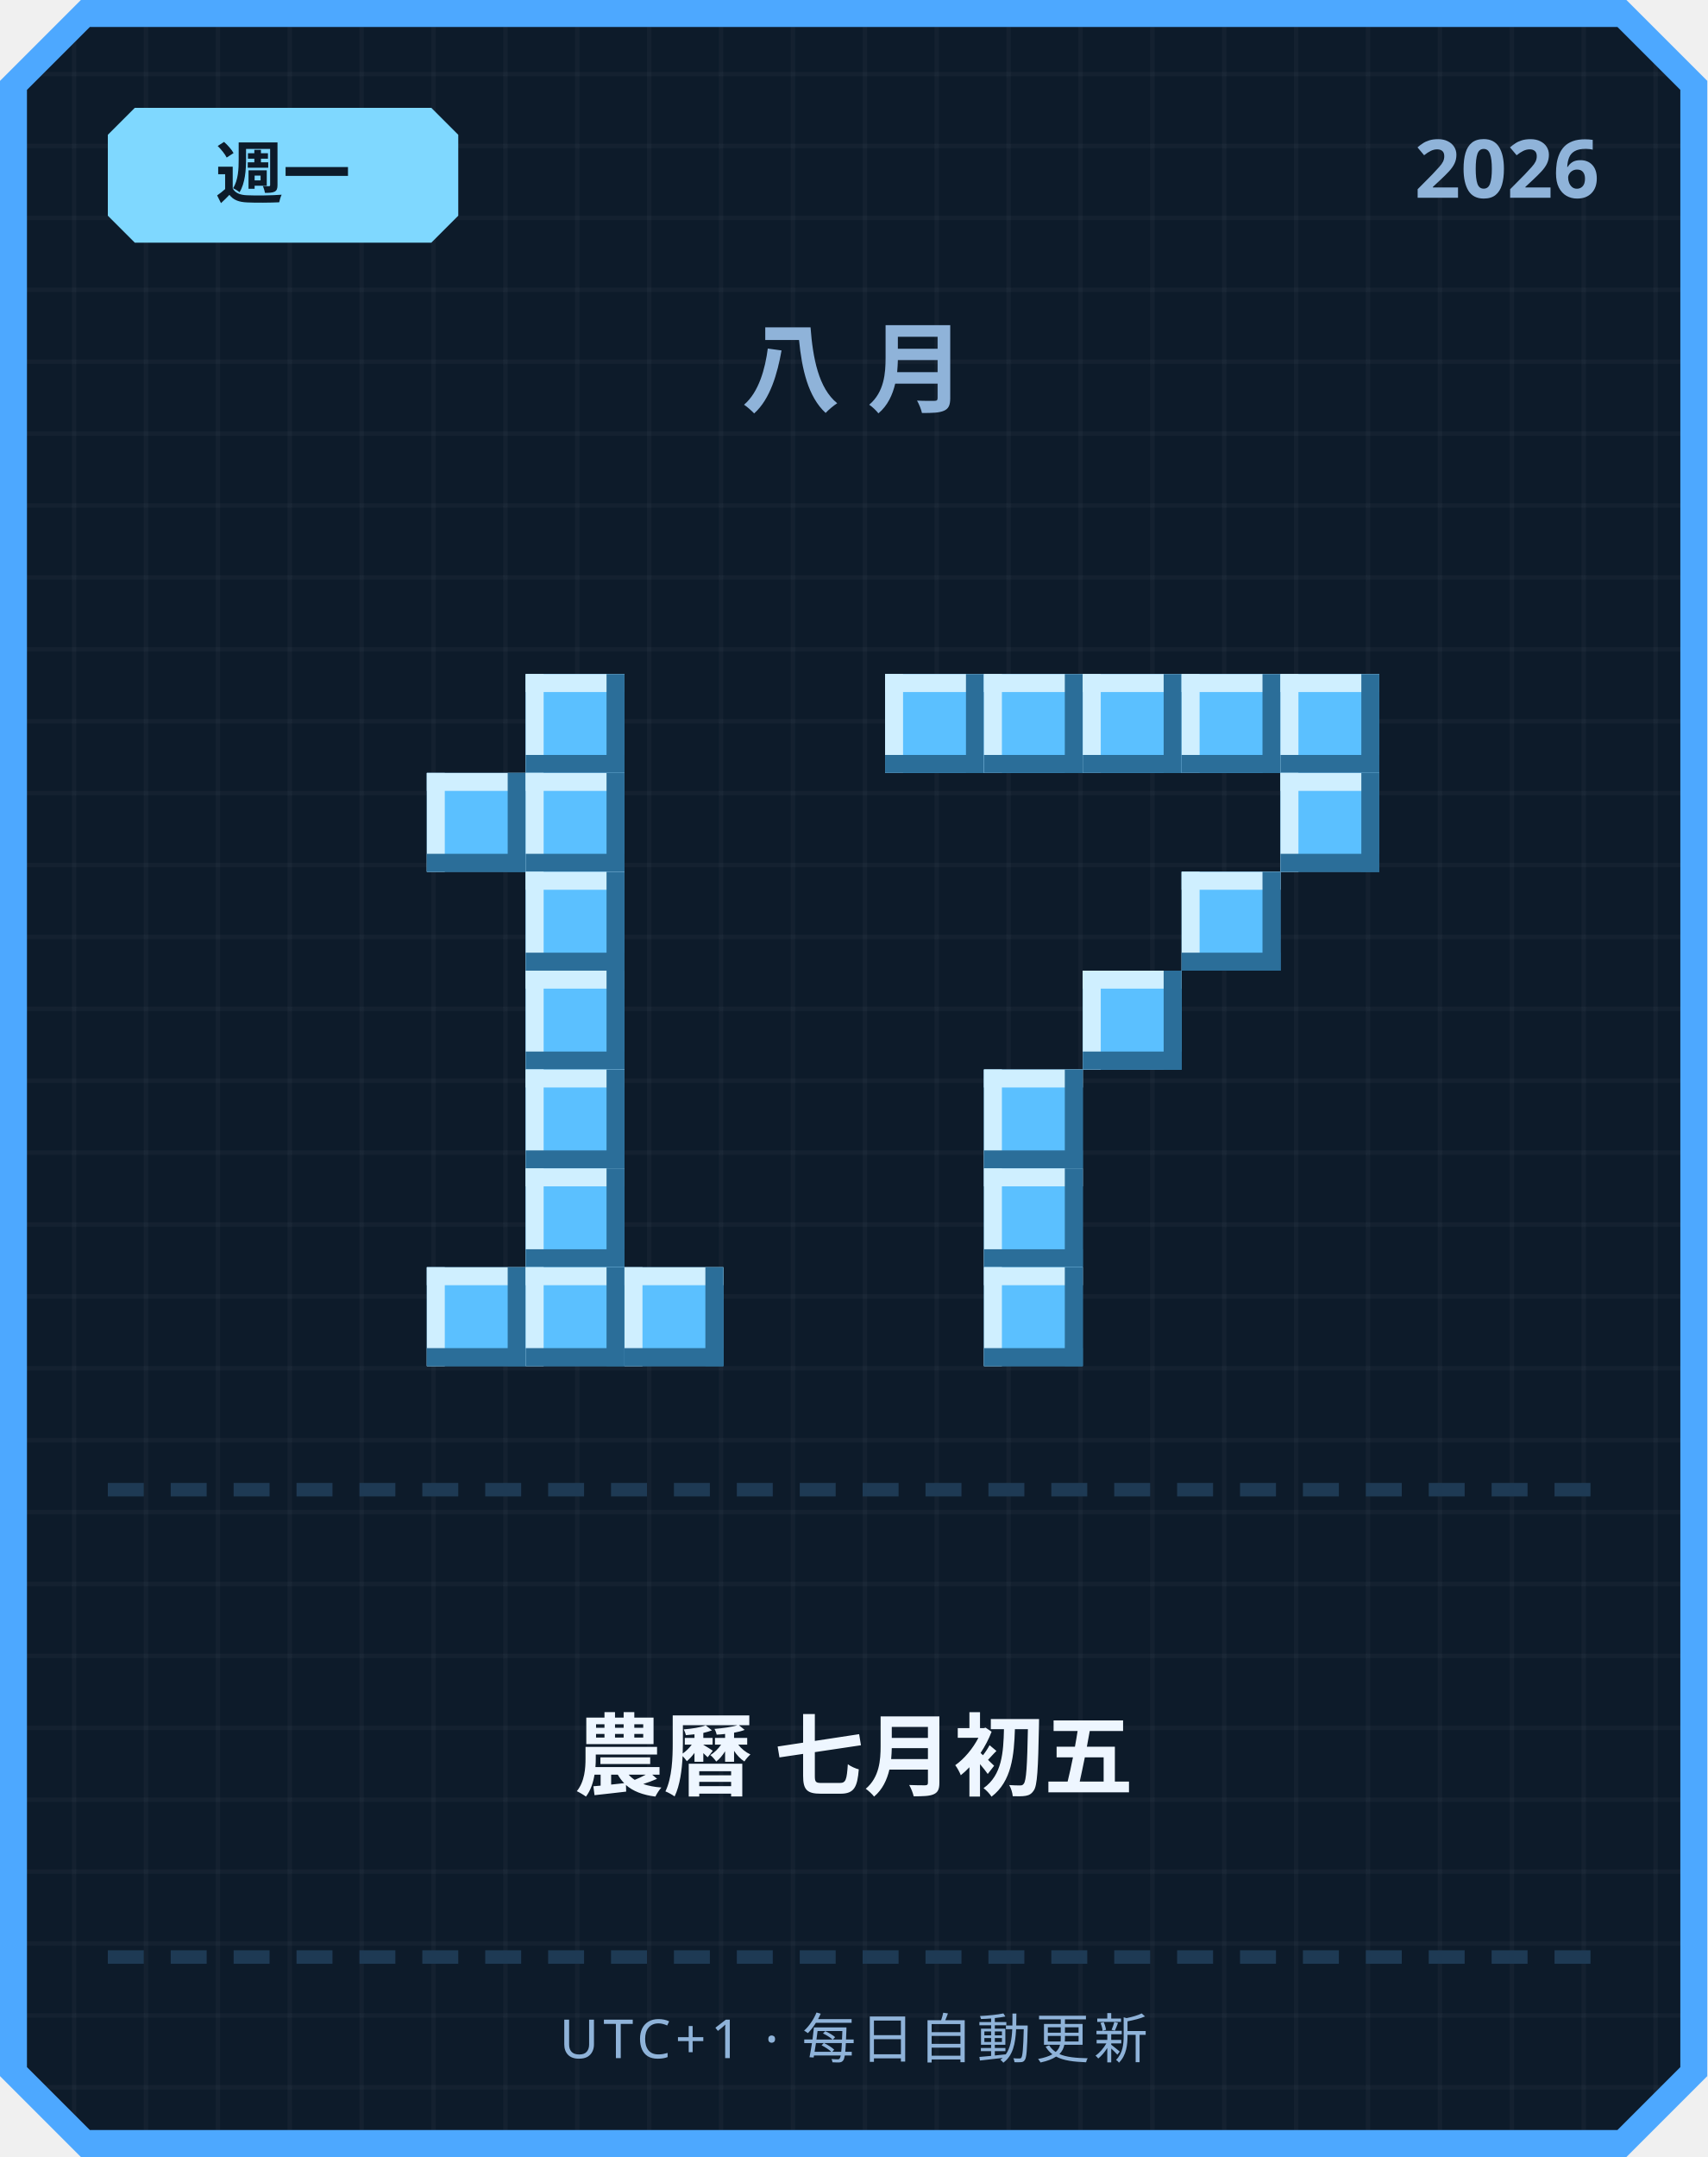
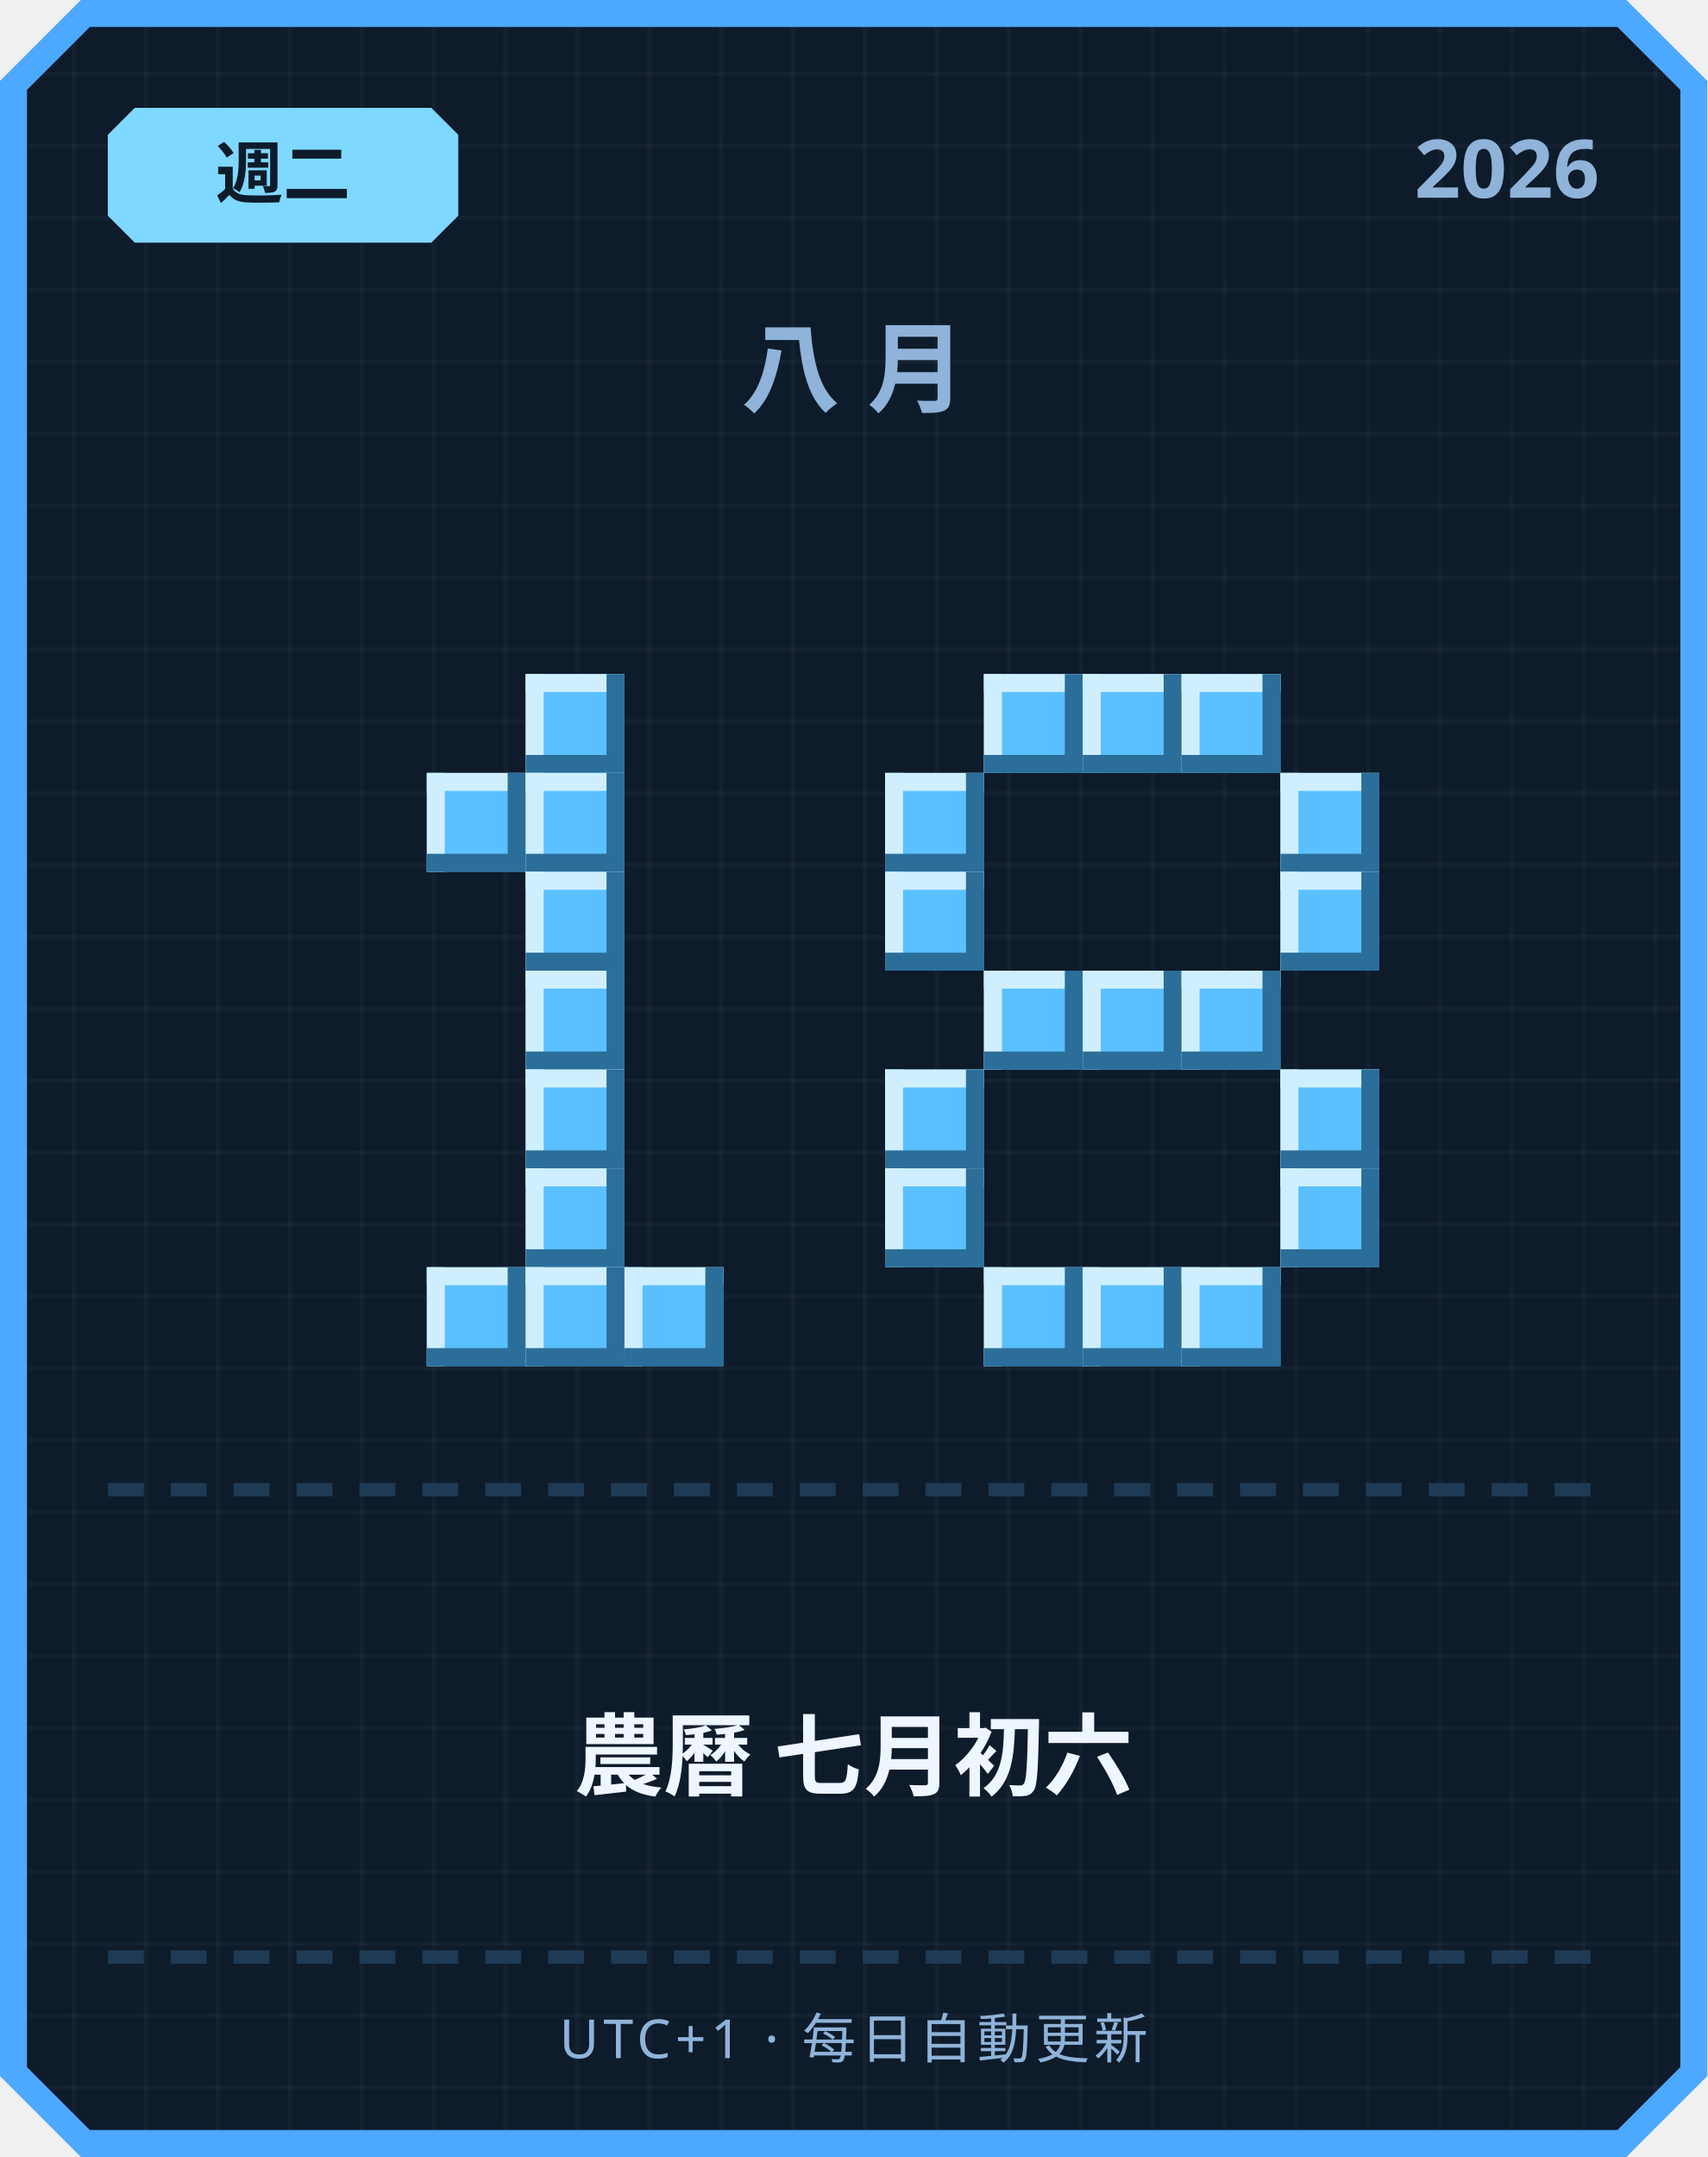
<svg xmlns="http://www.w3.org/2000/svg" width="380" height="480" viewBox="0 0 380 480">
  <defs>
    <pattern id="grid" width="16" height="16" patternUnits="userSpaceOnUse">
      <rect width="16" height="16" fill="#0d1b2a" />
      <rect width="1" height="16" fill="#ffffff" opacity="0.03" />
      <rect width="16" height="1" fill="#ffffff" opacity="0.03" />
    </pattern>
  </defs>
  <path d="M 18,0 L 362,0 L 380,18 L 380,462 L 362,480 L 18,480 L 0,462 L 0,18 Z" fill="#4da8ff" />
  <path d="M 20,6 L 360,6 L 374,20 L 374,460 L 360,474 L 20,474 L 6,460 L 6,20 Z" fill="url(#grid)" />
  <path d="M 30,24 L 96,24 L 102,30 L 102,48 L 96,54 L 30,54 L 24,48 L 24,30 Z" fill="#7fd8ff" />
-   <text x="63" y="44" text-anchor="middle" font-family="'Segoe UI', sans-serif" font-size="15" font-weight="700" fill="#0d1b2a">週一</text>
+   <text x="63" y="44" text-anchor="middle" font-family="'Segoe UI', sans-serif" font-size="15" font-weight="700" fill="#0d1b2a">週二</text>
  <text x="356" y="44" text-anchor="end" font-family="'Segoe UI', sans-serif" font-size="18" font-weight="700" fill="#8fb3d9">2026</text>
  <text x="190" y="90" text-anchor="middle" font-family="'Segoe UI', sans-serif" font-size="22" font-weight="700" letter-spacing="6" fill="#8fb3d9">八月</text>
  <rect x="117" y="150" width="22" height="22" fill="#5bc0ff" />
  <rect x="117" y="150" width="22" height="4" fill="#cfefff" />
  <rect x="117" y="150" width="4" height="22" fill="#cfefff" />
  <rect x="117" y="168" width="22" height="4" fill="#2b6e99" />
  <rect x="135" y="150" width="4" height="22" fill="#2b6e99" />
  <rect x="95" y="172" width="22" height="22" fill="#5bc0ff" />
  <rect x="95" y="172" width="22" height="4" fill="#cfefff" />
  <rect x="95" y="172" width="4" height="22" fill="#cfefff" />
  <rect x="95" y="190" width="22" height="4" fill="#2b6e99" />
  <rect x="113" y="172" width="4" height="22" fill="#2b6e99" />
  <rect x="117" y="172" width="22" height="22" fill="#5bc0ff" />
  <rect x="117" y="172" width="22" height="4" fill="#cfefff" />
  <rect x="117" y="172" width="4" height="22" fill="#cfefff" />
  <rect x="117" y="190" width="22" height="4" fill="#2b6e99" />
  <rect x="135" y="172" width="4" height="22" fill="#2b6e99" />
  <rect x="117" y="194" width="22" height="22" fill="#5bc0ff" />
  <rect x="117" y="194" width="22" height="4" fill="#cfefff" />
  <rect x="117" y="194" width="4" height="22" fill="#cfefff" />
  <rect x="117" y="212" width="22" height="4" fill="#2b6e99" />
  <rect x="135" y="194" width="4" height="22" fill="#2b6e99" />
  <rect x="117" y="216" width="22" height="22" fill="#5bc0ff" />
  <rect x="117" y="216" width="22" height="4" fill="#cfefff" />
  <rect x="117" y="216" width="4" height="22" fill="#cfefff" />
  <rect x="117" y="234" width="22" height="4" fill="#2b6e99" />
  <rect x="135" y="216" width="4" height="22" fill="#2b6e99" />
  <rect x="117" y="238" width="22" height="22" fill="#5bc0ff" />
  <rect x="117" y="238" width="22" height="4" fill="#cfefff" />
  <rect x="117" y="238" width="4" height="22" fill="#cfefff" />
  <rect x="117" y="256" width="22" height="4" fill="#2b6e99" />
  <rect x="135" y="238" width="4" height="22" fill="#2b6e99" />
  <rect x="117" y="260" width="22" height="22" fill="#5bc0ff" />
  <rect x="117" y="260" width="22" height="4" fill="#cfefff" />
  <rect x="117" y="260" width="4" height="22" fill="#cfefff" />
  <rect x="117" y="278" width="22" height="4" fill="#2b6e99" />
  <rect x="135" y="260" width="4" height="22" fill="#2b6e99" />
  <rect x="95" y="282" width="22" height="22" fill="#5bc0ff" />
  <rect x="95" y="282" width="22" height="4" fill="#cfefff" />
  <rect x="95" y="282" width="4" height="22" fill="#cfefff" />
  <rect x="95" y="300" width="22" height="4" fill="#2b6e99" />
  <rect x="113" y="282" width="4" height="22" fill="#2b6e99" />
  <rect x="117" y="282" width="22" height="22" fill="#5bc0ff" />
  <rect x="117" y="282" width="22" height="4" fill="#cfefff" />
  <rect x="117" y="282" width="4" height="22" fill="#cfefff" />
  <rect x="117" y="300" width="22" height="4" fill="#2b6e99" />
  <rect x="135" y="282" width="4" height="22" fill="#2b6e99" />
  <rect x="139" y="282" width="22" height="22" fill="#5bc0ff" />
  <rect x="139" y="282" width="22" height="4" fill="#cfefff" />
  <rect x="139" y="282" width="4" height="22" fill="#cfefff" />
  <rect x="139" y="300" width="22" height="4" fill="#2b6e99" />
  <rect x="157" y="282" width="4" height="22" fill="#2b6e99" />
-   <rect x="197" y="150" width="22" height="22" fill="#5bc0ff" />
-   <rect x="197" y="150" width="22" height="4" fill="#cfefff" />
-   <rect x="197" y="150" width="4" height="22" fill="#cfefff" />
-   <rect x="197" y="168" width="22" height="4" fill="#2b6e99" />
-   <rect x="215" y="150" width="4" height="22" fill="#2b6e99" />
  <rect x="219" y="150" width="22" height="22" fill="#5bc0ff" />
  <rect x="219" y="150" width="22" height="4" fill="#cfefff" />
  <rect x="219" y="150" width="4" height="22" fill="#cfefff" />
  <rect x="219" y="168" width="22" height="4" fill="#2b6e99" />
  <rect x="237" y="150" width="4" height="22" fill="#2b6e99" />
  <rect x="241" y="150" width="22" height="22" fill="#5bc0ff" />
  <rect x="241" y="150" width="22" height="4" fill="#cfefff" />
  <rect x="241" y="150" width="4" height="22" fill="#cfefff" />
  <rect x="241" y="168" width="22" height="4" fill="#2b6e99" />
  <rect x="259" y="150" width="4" height="22" fill="#2b6e99" />
  <rect x="263" y="150" width="22" height="22" fill="#5bc0ff" />
  <rect x="263" y="150" width="22" height="4" fill="#cfefff" />
  <rect x="263" y="150" width="4" height="22" fill="#cfefff" />
  <rect x="263" y="168" width="22" height="4" fill="#2b6e99" />
  <rect x="281" y="150" width="4" height="22" fill="#2b6e99" />
-   <rect x="285" y="150" width="22" height="22" fill="#5bc0ff" />
-   <rect x="285" y="150" width="22" height="4" fill="#cfefff" />
-   <rect x="285" y="150" width="4" height="22" fill="#cfefff" />
-   <rect x="285" y="168" width="22" height="4" fill="#2b6e99" />
-   <rect x="303" y="150" width="4" height="22" fill="#2b6e99" />
+   <rect x="197" y="172" width="22" height="22" fill="#5bc0ff" />
+   <rect x="197" y="172" width="22" height="4" fill="#cfefff" />
+   <rect x="197" y="172" width="4" height="22" fill="#cfefff" />
+   <rect x="197" y="190" width="22" height="4" fill="#2b6e99" />
+   <rect x="215" y="172" width="4" height="22" fill="#2b6e99" />
  <rect x="285" y="172" width="22" height="22" fill="#5bc0ff" />
  <rect x="285" y="172" width="22" height="4" fill="#cfefff" />
  <rect x="285" y="172" width="4" height="22" fill="#cfefff" />
  <rect x="285" y="190" width="22" height="4" fill="#2b6e99" />
  <rect x="303" y="172" width="4" height="22" fill="#2b6e99" />
-   <rect x="263" y="194" width="22" height="22" fill="#5bc0ff" />
-   <rect x="263" y="194" width="22" height="4" fill="#cfefff" />
-   <rect x="263" y="194" width="4" height="22" fill="#cfefff" />
-   <rect x="263" y="212" width="22" height="4" fill="#2b6e99" />
-   <rect x="281" y="194" width="4" height="22" fill="#2b6e99" />
+   <rect x="197" y="194" width="22" height="22" fill="#5bc0ff" />
+   <rect x="197" y="194" width="22" height="4" fill="#cfefff" />
+   <rect x="197" y="194" width="4" height="22" fill="#cfefff" />
+   <rect x="197" y="212" width="22" height="4" fill="#2b6e99" />
+   <rect x="215" y="194" width="4" height="22" fill="#2b6e99" />
+   <rect x="285" y="194" width="22" height="22" fill="#5bc0ff" />
+   <rect x="285" y="194" width="22" height="4" fill="#cfefff" />
+   <rect x="285" y="194" width="4" height="22" fill="#cfefff" />
+   <rect x="285" y="212" width="22" height="4" fill="#2b6e99" />
+   <rect x="303" y="194" width="4" height="22" fill="#2b6e99" />
+   <rect x="219" y="216" width="22" height="22" fill="#5bc0ff" />
+   <rect x="219" y="216" width="22" height="4" fill="#cfefff" />
+   <rect x="219" y="216" width="4" height="22" fill="#cfefff" />
+   <rect x="219" y="234" width="22" height="4" fill="#2b6e99" />
+   <rect x="237" y="216" width="4" height="22" fill="#2b6e99" />
  <rect x="241" y="216" width="22" height="22" fill="#5bc0ff" />
  <rect x="241" y="216" width="22" height="4" fill="#cfefff" />
  <rect x="241" y="216" width="4" height="22" fill="#cfefff" />
  <rect x="241" y="234" width="22" height="4" fill="#2b6e99" />
  <rect x="259" y="216" width="4" height="22" fill="#2b6e99" />
-   <rect x="219" y="238" width="22" height="22" fill="#5bc0ff" />
-   <rect x="219" y="238" width="22" height="4" fill="#cfefff" />
-   <rect x="219" y="238" width="4" height="22" fill="#cfefff" />
-   <rect x="219" y="256" width="22" height="4" fill="#2b6e99" />
-   <rect x="237" y="238" width="4" height="22" fill="#2b6e99" />
-   <rect x="219" y="260" width="22" height="22" fill="#5bc0ff" />
-   <rect x="219" y="260" width="22" height="4" fill="#cfefff" />
-   <rect x="219" y="260" width="4" height="22" fill="#cfefff" />
-   <rect x="219" y="278" width="22" height="4" fill="#2b6e99" />
-   <rect x="237" y="260" width="4" height="22" fill="#2b6e99" />
+   <rect x="263" y="216" width="22" height="22" fill="#5bc0ff" />
+   <rect x="263" y="216" width="22" height="4" fill="#cfefff" />
+   <rect x="263" y="216" width="4" height="22" fill="#cfefff" />
+   <rect x="263" y="234" width="22" height="4" fill="#2b6e99" />
+   <rect x="281" y="216" width="4" height="22" fill="#2b6e99" />
+   <rect x="197" y="238" width="22" height="22" fill="#5bc0ff" />
+   <rect x="197" y="238" width="22" height="4" fill="#cfefff" />
+   <rect x="197" y="238" width="4" height="22" fill="#cfefff" />
+   <rect x="197" y="256" width="22" height="4" fill="#2b6e99" />
+   <rect x="215" y="238" width="4" height="22" fill="#2b6e99" />
+   <rect x="285" y="238" width="22" height="22" fill="#5bc0ff" />
+   <rect x="285" y="238" width="22" height="4" fill="#cfefff" />
+   <rect x="285" y="238" width="4" height="22" fill="#cfefff" />
+   <rect x="285" y="256" width="22" height="4" fill="#2b6e99" />
+   <rect x="303" y="238" width="4" height="22" fill="#2b6e99" />
+   <rect x="197" y="260" width="22" height="22" fill="#5bc0ff" />
+   <rect x="197" y="260" width="22" height="4" fill="#cfefff" />
+   <rect x="197" y="260" width="4" height="22" fill="#cfefff" />
+   <rect x="197" y="278" width="22" height="4" fill="#2b6e99" />
+   <rect x="215" y="260" width="4" height="22" fill="#2b6e99" />
+   <rect x="285" y="260" width="22" height="22" fill="#5bc0ff" />
+   <rect x="285" y="260" width="22" height="4" fill="#cfefff" />
+   <rect x="285" y="260" width="4" height="22" fill="#cfefff" />
+   <rect x="285" y="278" width="22" height="4" fill="#2b6e99" />
+   <rect x="303" y="260" width="4" height="22" fill="#2b6e99" />
  <rect x="219" y="282" width="22" height="22" fill="#5bc0ff" />
  <rect x="219" y="282" width="22" height="4" fill="#cfefff" />
  <rect x="219" y="282" width="4" height="22" fill="#cfefff" />
  <rect x="219" y="300" width="22" height="4" fill="#2b6e99" />
  <rect x="237" y="282" width="4" height="22" fill="#2b6e99" />
+   <rect x="241" y="282" width="22" height="22" fill="#5bc0ff" />
+   <rect x="241" y="282" width="22" height="4" fill="#cfefff" />
+   <rect x="241" y="282" width="4" height="22" fill="#cfefff" />
+   <rect x="241" y="300" width="22" height="4" fill="#2b6e99" />
+   <rect x="259" y="282" width="4" height="22" fill="#2b6e99" />
+   <rect x="263" y="282" width="22" height="22" fill="#5bc0ff" />
+   <rect x="263" y="282" width="22" height="4" fill="#cfefff" />
+   <rect x="263" y="282" width="4" height="22" fill="#cfefff" />
+   <rect x="263" y="300" width="22" height="4" fill="#2b6e99" />
+   <rect x="281" y="282" width="4" height="22" fill="#2b6e99" />
  <rect x="24" y="330" width="8" height="3" fill="#1e3a54" />
  <rect x="38" y="330" width="8" height="3" fill="#1e3a54" />
  <rect x="52" y="330" width="8" height="3" fill="#1e3a54" />
  <rect x="66" y="330" width="8" height="3" fill="#1e3a54" />
  <rect x="80" y="330" width="8" height="3" fill="#1e3a54" />
  <rect x="94" y="330" width="8" height="3" fill="#1e3a54" />
  <rect x="108" y="330" width="8" height="3" fill="#1e3a54" />
  <rect x="122" y="330" width="8" height="3" fill="#1e3a54" />
  <rect x="136" y="330" width="8" height="3" fill="#1e3a54" />
  <rect x="150" y="330" width="8" height="3" fill="#1e3a54" />
  <rect x="164" y="330" width="8" height="3" fill="#1e3a54" />
  <rect x="178" y="330" width="8" height="3" fill="#1e3a54" />
  <rect x="192" y="330" width="8" height="3" fill="#1e3a54" />
  <rect x="206" y="330" width="8" height="3" fill="#1e3a54" />
  <rect x="220" y="330" width="8" height="3" fill="#1e3a54" />
  <rect x="234" y="330" width="8" height="3" fill="#1e3a54" />
  <rect x="248" y="330" width="8" height="3" fill="#1e3a54" />
  <rect x="262" y="330" width="8" height="3" fill="#1e3a54" />
  <rect x="276" y="330" width="8" height="3" fill="#1e3a54" />
  <rect x="290" y="330" width="8" height="3" fill="#1e3a54" />
  <rect x="304" y="330" width="8" height="3" fill="#1e3a54" />
  <rect x="318" y="330" width="8" height="3" fill="#1e3a54" />
  <rect x="332" y="330" width="8" height="3" fill="#1e3a54" />
  <rect x="346" y="330" width="8" height="3" fill="#1e3a54" />
-   <text x="190" y="398" text-anchor="middle" font-family="'Segoe UI', 'Microsoft JhengHei', sans-serif" font-size="20" font-weight="700" fill="#eef6ff">農曆 七月初五</text>
+   <text x="190" y="398" text-anchor="middle" font-family="'Segoe UI', 'Microsoft JhengHei', sans-serif" font-size="20" font-weight="700" fill="#eef6ff">農曆 七月初六</text>
  <rect x="24" y="434" width="8" height="3" fill="#1e3a54" />
  <rect x="38" y="434" width="8" height="3" fill="#1e3a54" />
  <rect x="52" y="434" width="8" height="3" fill="#1e3a54" />
  <rect x="66" y="434" width="8" height="3" fill="#1e3a54" />
  <rect x="80" y="434" width="8" height="3" fill="#1e3a54" />
  <rect x="94" y="434" width="8" height="3" fill="#1e3a54" />
  <rect x="108" y="434" width="8" height="3" fill="#1e3a54" />
  <rect x="122" y="434" width="8" height="3" fill="#1e3a54" />
  <rect x="136" y="434" width="8" height="3" fill="#1e3a54" />
  <rect x="150" y="434" width="8" height="3" fill="#1e3a54" />
  <rect x="164" y="434" width="8" height="3" fill="#1e3a54" />
  <rect x="178" y="434" width="8" height="3" fill="#1e3a54" />
  <rect x="192" y="434" width="8" height="3" fill="#1e3a54" />
  <rect x="206" y="434" width="8" height="3" fill="#1e3a54" />
  <rect x="220" y="434" width="8" height="3" fill="#1e3a54" />
  <rect x="234" y="434" width="8" height="3" fill="#1e3a54" />
  <rect x="248" y="434" width="8" height="3" fill="#1e3a54" />
  <rect x="262" y="434" width="8" height="3" fill="#1e3a54" />
  <rect x="276" y="434" width="8" height="3" fill="#1e3a54" />
  <rect x="290" y="434" width="8" height="3" fill="#1e3a54" />
  <rect x="304" y="434" width="8" height="3" fill="#1e3a54" />
  <rect x="318" y="434" width="8" height="3" fill="#1e3a54" />
  <rect x="332" y="434" width="8" height="3" fill="#1e3a54" />
  <rect x="346" y="434" width="8" height="3" fill="#1e3a54" />
  <text x="190" y="458" text-anchor="middle" font-family="'Segoe UI', sans-serif" font-size="12" letter-spacing="1" fill="#8fb3d9">UTC+1 · 每日自動更新</text>
</svg>
